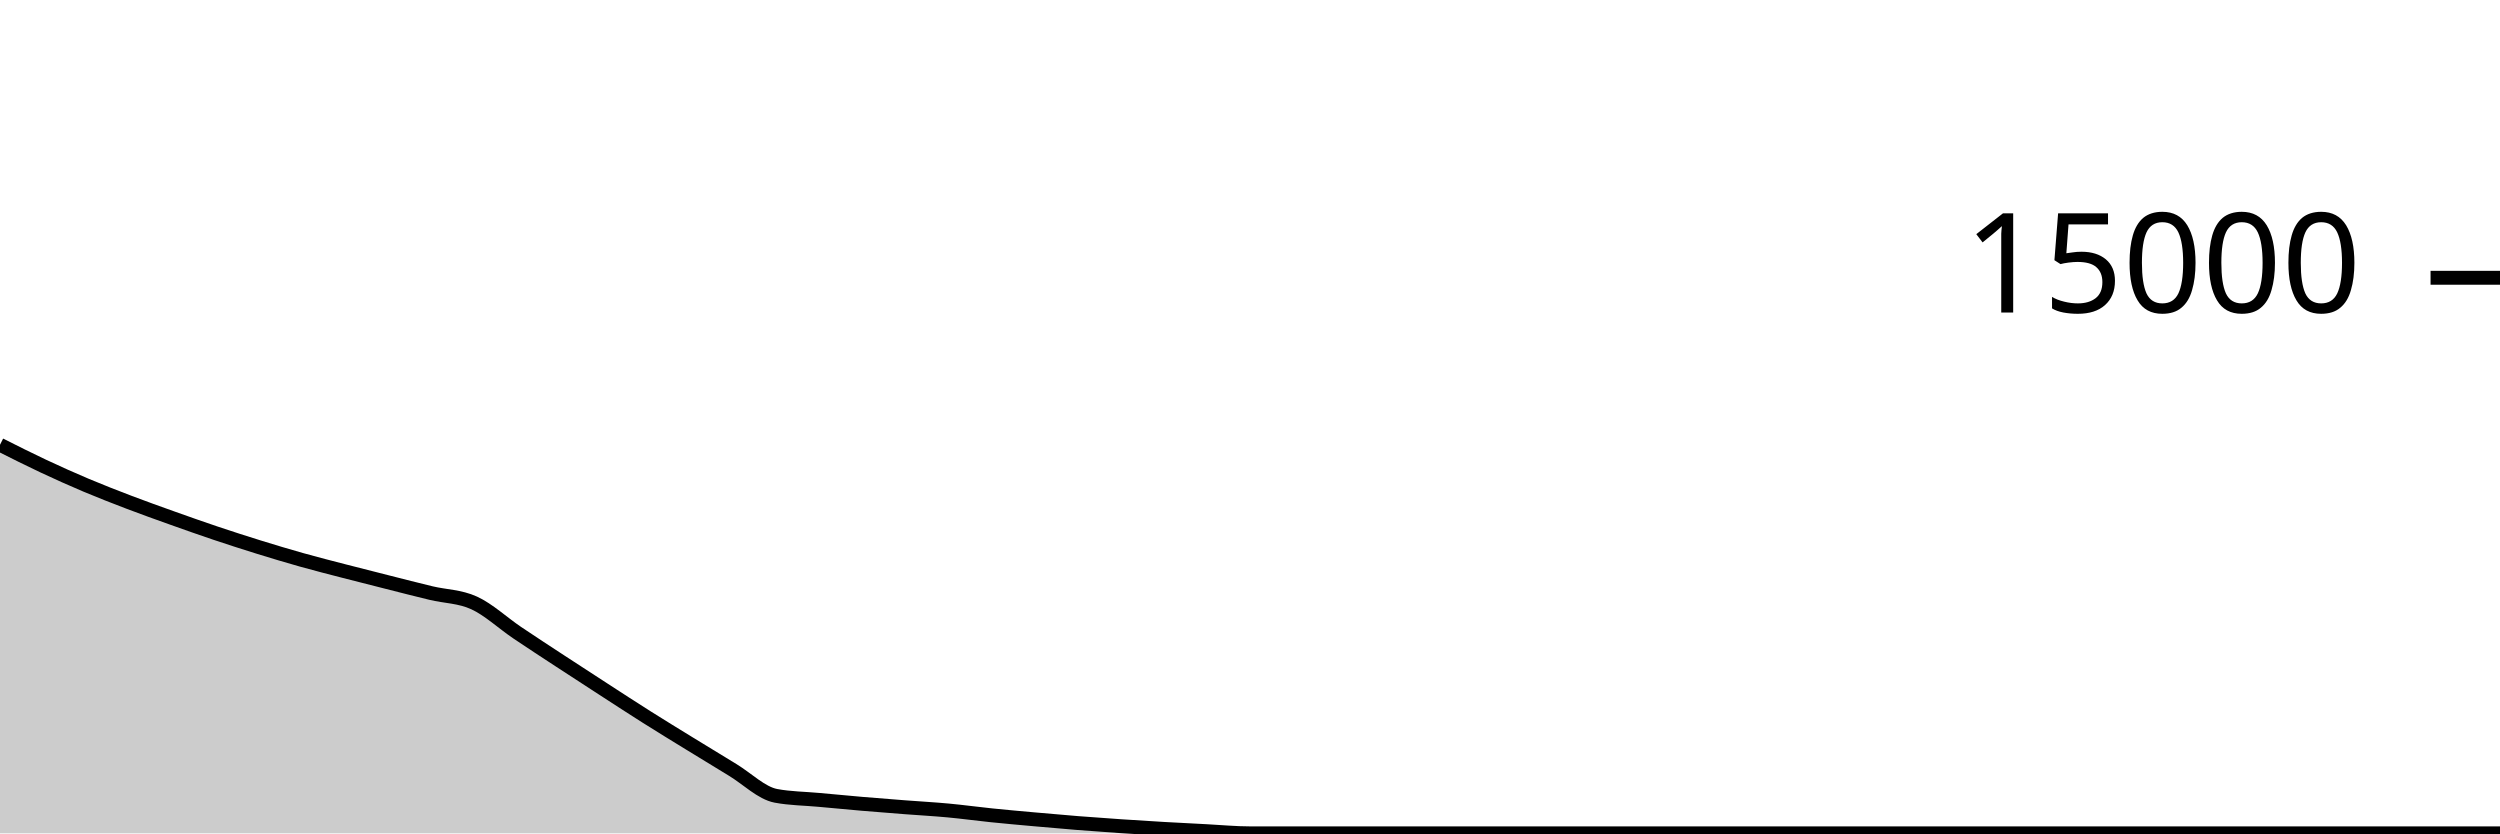
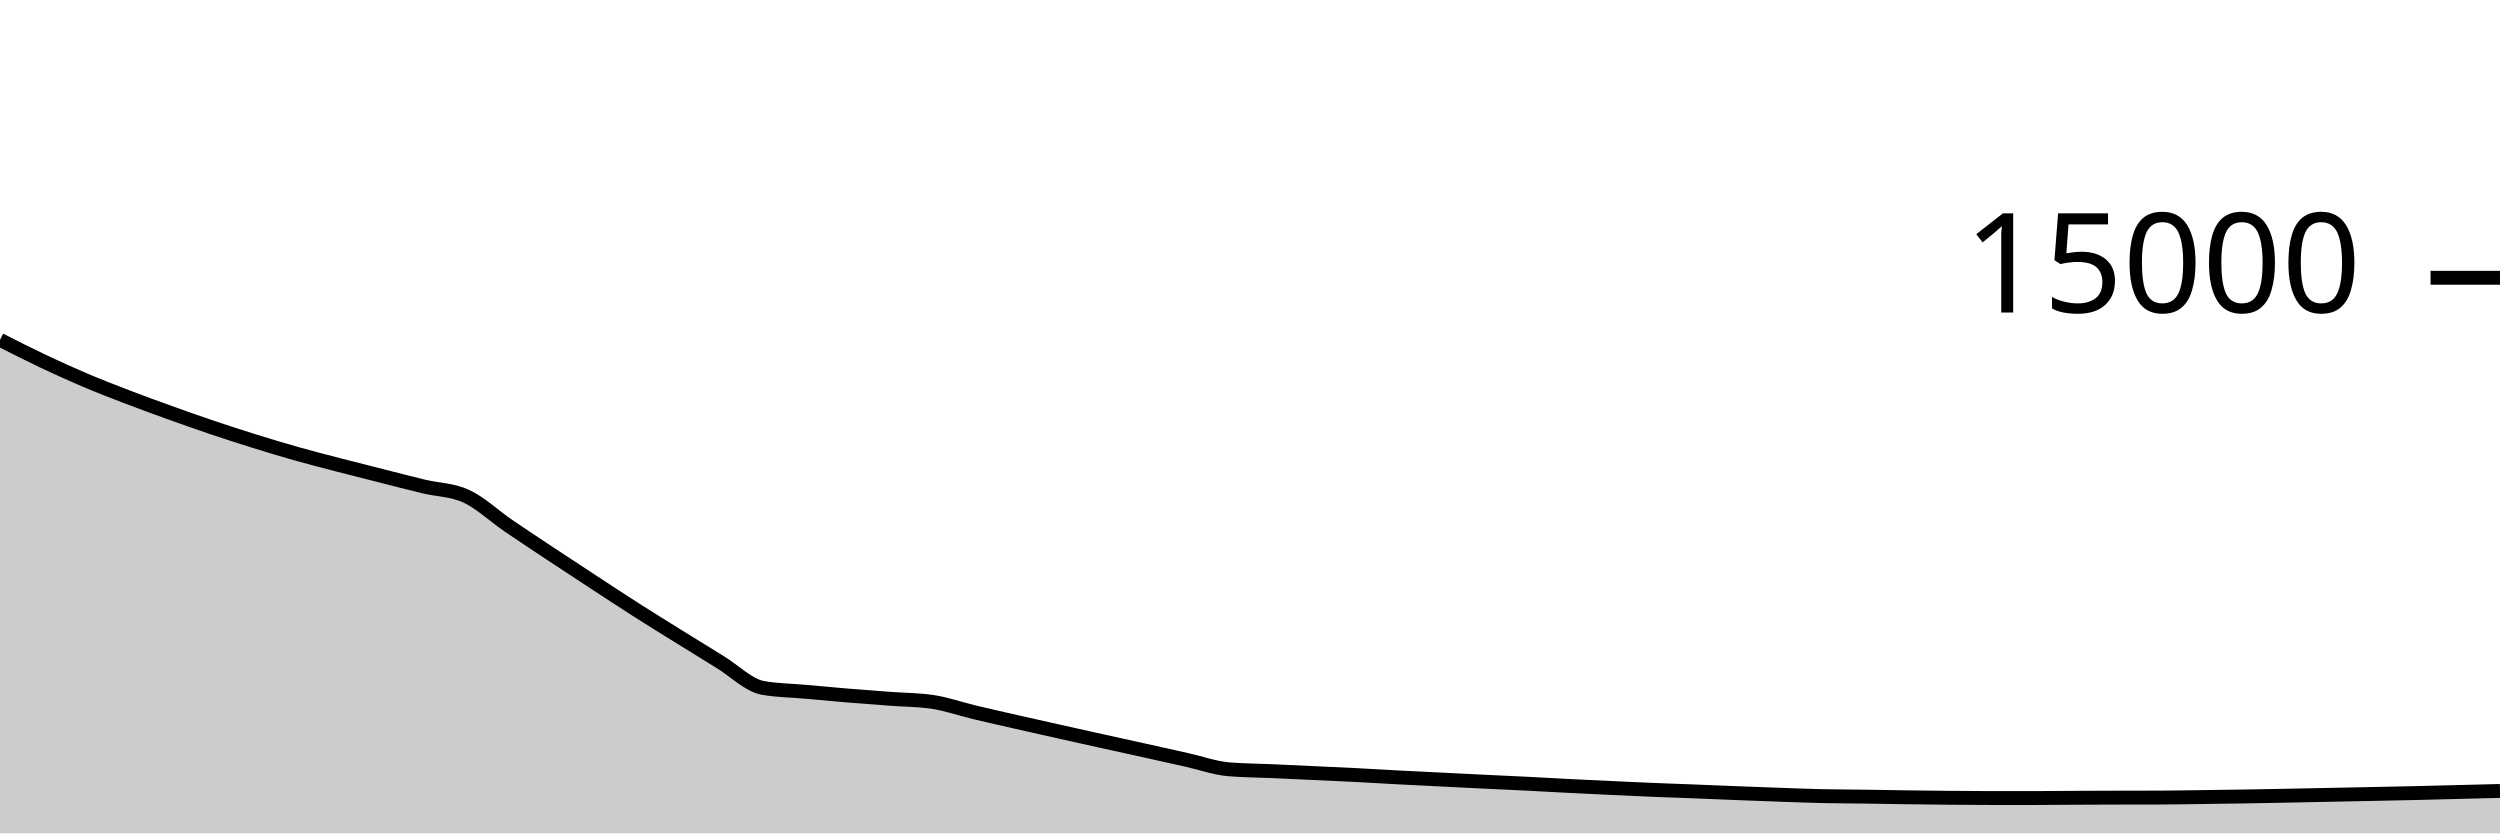
<svg xmlns="http://www.w3.org/2000/svg" viewBox="0 0 180 60">
  <g transform="translate(0,20)">
-     <path class="area" fill="rgba(0, 0, 0, 0.2)" d="M0,12.024C1.034,12.545,2.069,13.066,3.103,13.552C4.138,14.038,5.172,14.502,6.207,14.939C7.241,15.375,8.276,15.776,9.31,16.171C10.345,16.565,11.379,16.935,12.414,17.304C13.448,17.673,14.483,18.039,15.517,18.387C16.552,18.734,17.586,19.068,18.621,19.389C19.655,19.71,20.69,20.021,21.724,20.312C22.759,20.603,23.793,20.865,24.828,21.133C25.862,21.402,26.897,21.661,27.931,21.923C28.966,22.184,30,22.453,31.034,22.701C32.069,22.949,33.103,22.938,34.138,23.411C35.172,23.884,36.207,24.856,37.241,25.555C38.276,26.253,39.31,26.925,40.345,27.603C41.379,28.28,42.414,28.952,43.448,29.621C44.483,30.291,45.517,30.968,46.552,31.621C47.586,32.275,48.621,32.905,49.655,33.541C50.69,34.177,51.724,34.811,52.759,35.437C53.793,36.064,54.828,37.103,55.862,37.299C56.897,37.494,57.931,37.496,58.966,37.592C60,37.688,61.034,37.786,62.069,37.875C63.103,37.963,64.138,38.043,65.172,38.123C66.207,38.203,67.241,38.258,68.276,38.355C69.31,38.451,70.345,38.595,71.379,38.701C72.414,38.808,73.448,38.899,74.483,38.992C75.517,39.085,76.552,39.176,77.586,39.259C78.621,39.341,79.655,39.415,80.69,39.485C81.724,39.556,82.759,39.62,83.793,39.68C84.828,39.74,85.862,39.792,86.897,39.845C87.931,39.899,88.966,40,90,40C91.034,40,92.069,40,93.103,40C94.138,40,95.172,40,96.207,40C97.241,40,98.276,40,99.31,40C100.345,40,101.379,40,102.414,40C103.448,40,104.483,40,105.517,40C106.552,40,107.586,40,108.621,40C109.655,40,110.69,40,111.724,40C112.759,40,113.793,40,114.828,40C115.862,40,116.897,40,117.931,40C118.966,40,120,40,121.034,40C122.069,40,123.103,40,124.138,40C125.172,40,126.207,40,127.241,40C128.276,40,129.31,40,130.345,40C131.379,40,132.414,40,133.448,40C134.483,40,135.517,40,136.552,40C137.586,40,138.621,40,139.655,40C140.69,40,141.724,40,142.759,40C143.793,40,144.828,40,145.862,40C146.897,40,147.931,40,148.966,40C150,40,151.034,40,152.069,40C153.103,40,154.138,40,155.172,40C156.207,40,157.241,40,158.276,40C159.31,40,160.345,40,161.379,40C162.414,40,163.448,40,164.483,40C165.517,40,166.552,40,167.586,40C168.621,40,169.655,40,170.69,40C171.724,40,172.759,40,173.793,40C174.828,40,175.862,40,176.897,40C177.931,40,178.966,40,180,40L180,40C178.966,40,177.931,40,176.897,40C175.862,40,174.828,40,173.793,40C172.759,40,171.724,40,170.69,40C169.655,40,168.621,40,167.586,40C166.552,40,165.517,40,164.483,40C163.448,40,162.414,40,161.379,40C160.345,40,159.31,40,158.276,40C157.241,40,156.207,40,155.172,40C154.138,40,153.103,40,152.069,40C151.034,40,150,40,148.966,40C147.931,40,146.897,40,145.862,40C144.828,40,143.793,40,142.759,40C141.724,40,140.69,40,139.655,40C138.621,40,137.586,40,136.552,40C135.517,40,134.483,40,133.448,40C132.414,40,131.379,40,130.345,40C129.31,40,128.276,40,127.241,40C126.207,40,125.172,40,124.138,40C123.103,40,122.069,40,121.034,40C120,40,118.966,40,117.931,40C116.897,40,115.862,40,114.828,40C113.793,40,112.759,40,111.724,40C110.69,40,109.655,40,108.621,40C107.586,40,106.552,40,105.517,40C104.483,40,103.448,40,102.414,40C101.379,40,100.345,40,99.31,40C98.276,40,97.241,40,96.207,40C95.172,40,94.138,40,93.103,40C92.069,40,91.034,40,90,40C88.966,40,87.931,40,86.897,40C85.862,40,84.828,40,83.793,40C82.759,40,81.724,40,80.69,40C79.655,40,78.621,40,77.586,40C76.552,40,75.517,40,74.483,40C73.448,40,72.414,40,71.379,40C70.345,40,69.31,40,68.276,40C67.241,40,66.207,40,65.172,40C64.138,40,63.103,40,62.069,40C61.034,40,60,40,58.966,40C57.931,40,56.897,40,55.862,40C54.828,40,53.793,40,52.759,40C51.724,40,50.69,40,49.655,40C48.621,40,47.586,40,46.552,40C45.517,40,44.483,40,43.448,40C42.414,40,41.379,40,40.345,40C39.31,40,38.276,40,37.241,40C36.207,40,35.172,40,34.138,40C33.103,40,32.069,40,31.034,40C30,40,28.966,40,27.931,40C26.897,40,25.862,40,24.828,40C23.793,40,22.759,40,21.724,40C20.69,40,19.655,40,18.621,40C17.586,40,16.552,40,15.517,40C14.483,40,13.448,40,12.414,40C11.379,40,10.345,40,9.31,40C8.276,40,7.241,40,6.207,40C5.172,40,4.138,40,3.103,40C2.069,40,1.034,40,0,40Z" />
-     <path class="line" stroke="black" fill="none" d="M0,12.024C1.034,12.545,2.069,13.066,3.103,13.552C4.138,14.038,5.172,14.502,6.207,14.939C7.241,15.375,8.276,15.776,9.31,16.171C10.345,16.565,11.379,16.935,12.414,17.304C13.448,17.673,14.483,18.039,15.517,18.387C16.552,18.734,17.586,19.068,18.621,19.389C19.655,19.71,20.69,20.021,21.724,20.312C22.759,20.603,23.793,20.865,24.828,21.133C25.862,21.402,26.897,21.661,27.931,21.923C28.966,22.184,30,22.453,31.034,22.701C32.069,22.949,33.103,22.938,34.138,23.411C35.172,23.884,36.207,24.856,37.241,25.555C38.276,26.253,39.31,26.925,40.345,27.603C41.379,28.28,42.414,28.952,43.448,29.621C44.483,30.291,45.517,30.968,46.552,31.621C47.586,32.275,48.621,32.905,49.655,33.541C50.69,34.177,51.724,34.811,52.759,35.437C53.793,36.064,54.828,37.103,55.862,37.299C56.897,37.494,57.931,37.496,58.966,37.592C60,37.688,61.034,37.786,62.069,37.875C63.103,37.963,64.138,38.043,65.172,38.123C66.207,38.203,67.241,38.258,68.276,38.355C69.31,38.451,70.345,38.595,71.379,38.701C72.414,38.808,73.448,38.899,74.483,38.992C75.517,39.085,76.552,39.176,77.586,39.259C78.621,39.341,79.655,39.415,80.69,39.485C81.724,39.556,82.759,39.62,83.793,39.68C84.828,39.74,85.862,39.792,86.897,39.845C87.931,39.899,88.966,40,90,40C91.034,40,92.069,40,93.103,40C94.138,40,95.172,40,96.207,40C97.241,40,98.276,40,99.31,40C100.345,40,101.379,40,102.414,40C103.448,40,104.483,40,105.517,40C106.552,40,107.586,40,108.621,40C109.655,40,110.69,40,111.724,40C112.759,40,113.793,40,114.828,40C115.862,40,116.897,40,117.931,40C118.966,40,120,40,121.034,40C122.069,40,123.103,40,124.138,40C125.172,40,126.207,40,127.241,40C128.276,40,129.31,40,130.345,40C131.379,40,132.414,40,133.448,40C134.483,40,135.517,40,136.552,40C137.586,40,138.621,40,139.655,40C140.69,40,141.724,40,142.759,40C143.793,40,144.828,40,145.862,40C146.897,40,147.931,40,148.966,40C150,40,151.034,40,152.069,40C153.103,40,154.138,40,155.172,40C156.207,40,157.241,40,158.276,40C159.31,40,160.345,40,161.379,40C162.414,40,163.448,40,164.483,40C165.517,40,166.552,40,167.586,40C168.621,40,169.655,40,170.69,40C171.724,40,172.759,40,173.793,40C174.828,40,175.862,40,176.897,40C177.931,40,178.966,40,180,40" />
+     <path class="area" fill="rgba(0, 0, 0, 0.2)" d="M0,4.469C1.017,4.986,2.034,5.502,3.051,5.984C4.068,6.466,5.085,6.928,6.102,7.36C7.119,7.792,8.136,8.186,9.153,8.576C10.169,8.966,11.186,9.336,12.203,9.701C13.22,10.067,14.237,10.428,15.254,10.771C16.271,11.114,17.288,11.443,18.305,11.76C19.322,12.077,20.339,12.385,21.356,12.672C22.373,12.959,23.39,13.218,24.407,13.483C25.424,13.747,26.441,14.001,27.458,14.259C28.475,14.516,29.492,14.783,30.508,15.027C31.525,15.271,32.542,15.259,33.559,15.723C34.576,16.187,35.593,17.159,36.61,17.853C37.627,18.548,38.644,19.217,39.661,19.891C40.678,20.564,41.695,21.231,42.712,21.896C43.729,22.561,44.746,23.233,45.763,23.883C46.78,24.532,47.797,25.16,48.814,25.792C49.831,26.424,50.847,27.055,51.864,27.677C52.881,28.3,53.898,29.339,54.915,29.525C55.932,29.712,56.949,29.713,57.966,29.805C58.983,29.897,60,29.993,61.017,30.077C62.034,30.162,63.051,30.236,64.068,30.312C65.085,30.388,66.102,30.386,67.119,30.533C68.136,30.681,69.153,31.045,70.169,31.288C71.186,31.531,72.203,31.758,73.22,31.989C74.237,32.221,75.254,32.45,76.271,32.677C77.288,32.905,78.305,33.13,79.322,33.355C80.339,33.58,81.356,33.801,82.373,34.027C83.39,34.252,84.407,34.48,85.424,34.707C86.441,34.934,87.458,35.302,88.475,35.389C89.492,35.476,90.508,35.475,91.525,35.52C92.542,35.565,93.559,35.614,94.576,35.661C95.593,35.708,96.61,35.751,97.627,35.803C98.644,35.855,99.661,35.92,100.678,35.973C101.695,36.027,102.712,36.075,103.729,36.125C104.746,36.176,105.763,36.228,106.78,36.277C107.797,36.327,108.814,36.37,109.831,36.421C110.847,36.472,111.864,36.532,112.881,36.584C113.898,36.636,114.915,36.683,115.932,36.731C116.949,36.778,117.966,36.827,118.983,36.869C120,36.912,121.017,36.944,122.034,36.984C123.051,37.024,124.068,37.067,125.085,37.107C126.102,37.146,127.119,37.186,128.136,37.221C129.153,37.257,130.169,37.297,131.186,37.32C132.203,37.343,133.22,37.343,134.237,37.357C135.254,37.372,136.271,37.392,137.288,37.405C138.305,37.419,139.322,37.431,140.339,37.44C141.356,37.449,142.373,37.459,143.39,37.459C144.407,37.459,145.424,37.459,146.441,37.459C147.458,37.459,148.475,37.445,149.492,37.44C150.508,37.435,151.525,37.432,152.542,37.429C153.559,37.427,154.576,37.428,155.593,37.424C156.61,37.42,157.627,37.4,158.644,37.387C159.661,37.373,160.678,37.36,161.695,37.344C162.712,37.328,163.729,37.308,164.746,37.288C165.763,37.268,166.78,37.247,167.797,37.227C168.814,37.206,169.831,37.186,170.847,37.165C171.864,37.144,172.881,37.125,173.898,37.101C174.915,37.078,175.932,37.049,176.949,37.024C177.966,36.999,178.983,36.974,180,36.949L180,40C178.983,40,177.966,40,176.949,40C175.932,40,174.915,40,173.898,40C172.881,40,171.864,40,170.847,40C169.831,40,168.814,40,167.797,40C166.78,40,165.763,40,164.746,40C163.729,40,162.712,40,161.695,40C160.678,40,159.661,40,158.644,40C157.627,40,156.61,40,155.593,40C154.576,40,153.559,40,152.542,40C151.525,40,150.508,40,149.492,40C148.475,40,147.458,40,146.441,40C145.424,40,144.407,40,143.39,40C142.373,40,141.356,40,140.339,40C139.322,40,138.305,40,137.288,40C136.271,40,135.254,40,134.237,40C133.22,40,132.203,40,131.186,40C130.169,40,129.153,40,128.136,40C127.119,40,126.102,40,125.085,40C124.068,40,123.051,40,122.034,40C121.017,40,120,40,118.983,40C117.966,40,116.949,40,115.932,40C114.915,40,113.898,40,112.881,40C111.864,40,110.847,40,109.831,40C108.814,40,107.797,40,106.78,40C105.763,40,104.746,40,103.729,40C102.712,40,101.695,40,100.678,40C99.661,40,98.644,40,97.627,40C96.61,40,95.593,40,94.576,40C93.559,40,92.542,40,91.525,40C90.508,40,89.492,40,88.475,40C87.458,40,86.441,40,85.424,40C84.407,40,83.39,40,82.373,40C81.356,40,80.339,40,79.322,40C78.305,40,77.288,40,76.271,40C75.254,40,74.237,40,73.22,40C72.203,40,71.186,40,70.169,40C69.153,40,68.136,40,67.119,40C66.102,40,65.085,40,64.068,40C63.051,40,62.034,40,61.017,40C60,40,58.983,40,57.966,40C56.949,40,55.932,40,54.915,40C53.898,40,52.881,40,51.864,40C50.847,40,49.831,40,48.814,40C47.797,40,46.78,40,45.763,40C44.746,40,43.729,40,42.712,40C41.695,40,40.678,40,39.661,40C38.644,40,37.627,40,36.61,40C35.593,40,34.576,40,33.559,40C32.542,40,31.525,40,30.508,40C29.492,40,28.475,40,27.458,40C26.441,40,25.424,40,24.407,40C23.39,40,22.373,40,21.356,40C20.339,40,19.322,40,18.305,40C17.288,40,16.271,40,15.254,40C14.237,40,13.22,40,12.203,40C11.186,40,10.169,40,9.153,40C8.136,40,7.119,40,6.102,40C5.085,40,4.068,40,3.051,40C2.034,40,1.017,40,0,40Z" />
+     <path class="line" stroke="black" fill="none" d="M0,4.469C1.017,4.986,2.034,5.502,3.051,5.984C4.068,6.466,5.085,6.928,6.102,7.36C7.119,7.792,8.136,8.186,9.153,8.576C10.169,8.966,11.186,9.336,12.203,9.701C13.22,10.067,14.237,10.428,15.254,10.771C16.271,11.114,17.288,11.443,18.305,11.76C19.322,12.077,20.339,12.385,21.356,12.672C22.373,12.959,23.39,13.218,24.407,13.483C25.424,13.747,26.441,14.001,27.458,14.259C28.475,14.516,29.492,14.783,30.508,15.027C31.525,15.271,32.542,15.259,33.559,15.723C34.576,16.187,35.593,17.159,36.61,17.853C37.627,18.548,38.644,19.217,39.661,19.891C40.678,20.564,41.695,21.231,42.712,21.896C43.729,22.561,44.746,23.233,45.763,23.883C46.78,24.532,47.797,25.16,48.814,25.792C49.831,26.424,50.847,27.055,51.864,27.677C52.881,28.3,53.898,29.339,54.915,29.525C55.932,29.712,56.949,29.713,57.966,29.805C58.983,29.897,60,29.993,61.017,30.077C62.034,30.162,63.051,30.236,64.068,30.312C65.085,30.388,66.102,30.386,67.119,30.533C68.136,30.681,69.153,31.045,70.169,31.288C71.186,31.531,72.203,31.758,73.22,31.989C74.237,32.221,75.254,32.45,76.271,32.677C77.288,32.905,78.305,33.13,79.322,33.355C80.339,33.58,81.356,33.801,82.373,34.027C83.39,34.252,84.407,34.48,85.424,34.707C86.441,34.934,87.458,35.302,88.475,35.389C89.492,35.476,90.508,35.475,91.525,35.52C92.542,35.565,93.559,35.614,94.576,35.661C95.593,35.708,96.61,35.751,97.627,35.803C98.644,35.855,99.661,35.92,100.678,35.973C101.695,36.027,102.712,36.075,103.729,36.125C104.746,36.176,105.763,36.228,106.78,36.277C107.797,36.327,108.814,36.37,109.831,36.421C110.847,36.472,111.864,36.532,112.881,36.584C113.898,36.636,114.915,36.683,115.932,36.731C116.949,36.778,117.966,36.827,118.983,36.869C120,36.912,121.017,36.944,122.034,36.984C123.051,37.024,124.068,37.067,125.085,37.107C126.102,37.146,127.119,37.186,128.136,37.221C129.153,37.257,130.169,37.297,131.186,37.32C132.203,37.343,133.22,37.343,134.237,37.357C135.254,37.372,136.271,37.392,137.288,37.405C138.305,37.419,139.322,37.431,140.339,37.44C141.356,37.449,142.373,37.459,143.39,37.459C144.407,37.459,145.424,37.459,146.441,37.459C147.458,37.459,148.475,37.445,149.492,37.44C150.508,37.435,151.525,37.432,152.542,37.429C153.559,37.427,154.576,37.428,155.593,37.424C156.61,37.42,157.627,37.4,158.644,37.387C159.661,37.373,160.678,37.36,161.695,37.344C162.712,37.328,163.729,37.308,164.746,37.288C165.763,37.268,166.78,37.247,167.797,37.227C168.814,37.206,169.831,37.186,170.847,37.165C171.864,37.144,172.881,37.125,173.898,37.101C174.915,37.078,175.932,37.049,176.949,37.024C177.966,36.999,178.983,36.974,180,36.949" />
    <path class="axis-ceiling" stroke-width="1" stroke="black" fill="none" d="M175,0L180,0" />
    <text class="axis-ceiling-label" font-family="sans-serif" text-anchor="end" font-size="10px" x="170" y="2.5">15000</text>
  </g>
</svg>
